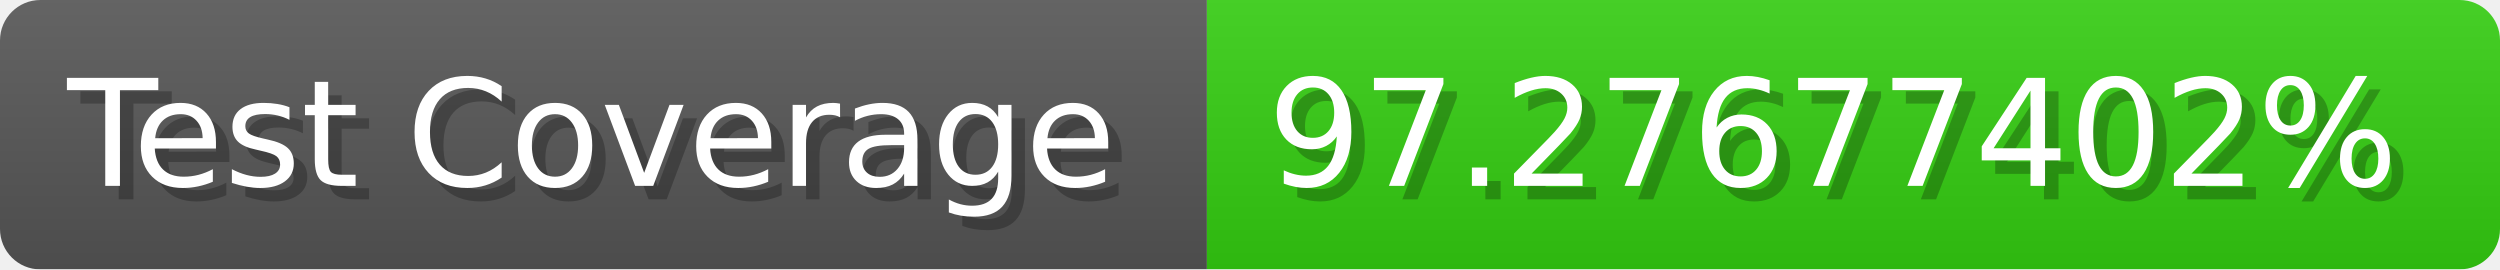
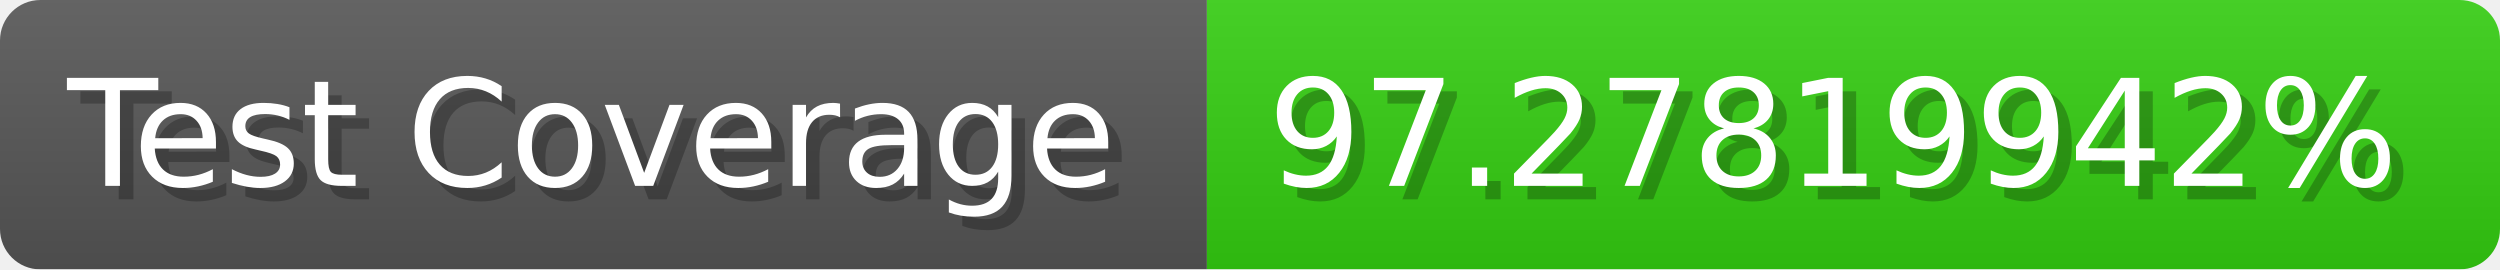
- <svg xmlns="http://www.w3.org/2000/svg" width="185.6" height="20" viewBox="0 0 1856 200" role="img" aria-label="Test Coverage: 97.27677402%">
+ <svg xmlns="http://www.w3.org/2000/svg" width="185.6" height="20" viewBox="0 0 1856 200" role="img" aria-label="Test Coverage: 97.27819942%">
  <linearGradient id="a" x2="0" y2="100%">
    <stop offset="0" stop-opacity=".1" stop-color="#EEE" />
    <stop offset="1" stop-opacity=".1" />
  </linearGradient>
  <mask id="m">
    <rect width="1856" height="200" rx="30" fill="#FFF" />
  </mask>
  <g mask="url(#m)">
    <rect width="896" height="200" fill="#555" />
    <rect width="960" height="200" fill="#3C1" x="896" />
    <rect width="1856" height="200" fill="url(#a)" />
  </g>
  <g aria-hidden="true" fill="#fff" text-anchor="start" font-family="Verdana,DejaVu Sans,sans-serif" font-size="110">
    <text x="60" y="148" textLength="796" fill="#000" opacity="0.25">Test Coverage</text>
    <text x="50" y="138" textLength="796">Test Coverage</text>
-     <text x="951" y="148" textLength="860" fill="#000" opacity="0.25">97.27677402%</text>
-     <text x="941" y="138" textLength="860">97.27677402%</text>
+     <text x="951" y="148" textLength="860" fill="#000" opacity="0.25">97.27819942%</text>
+     <text x="941" y="138" textLength="860">97.27819942%</text>
  </g>
</svg>
